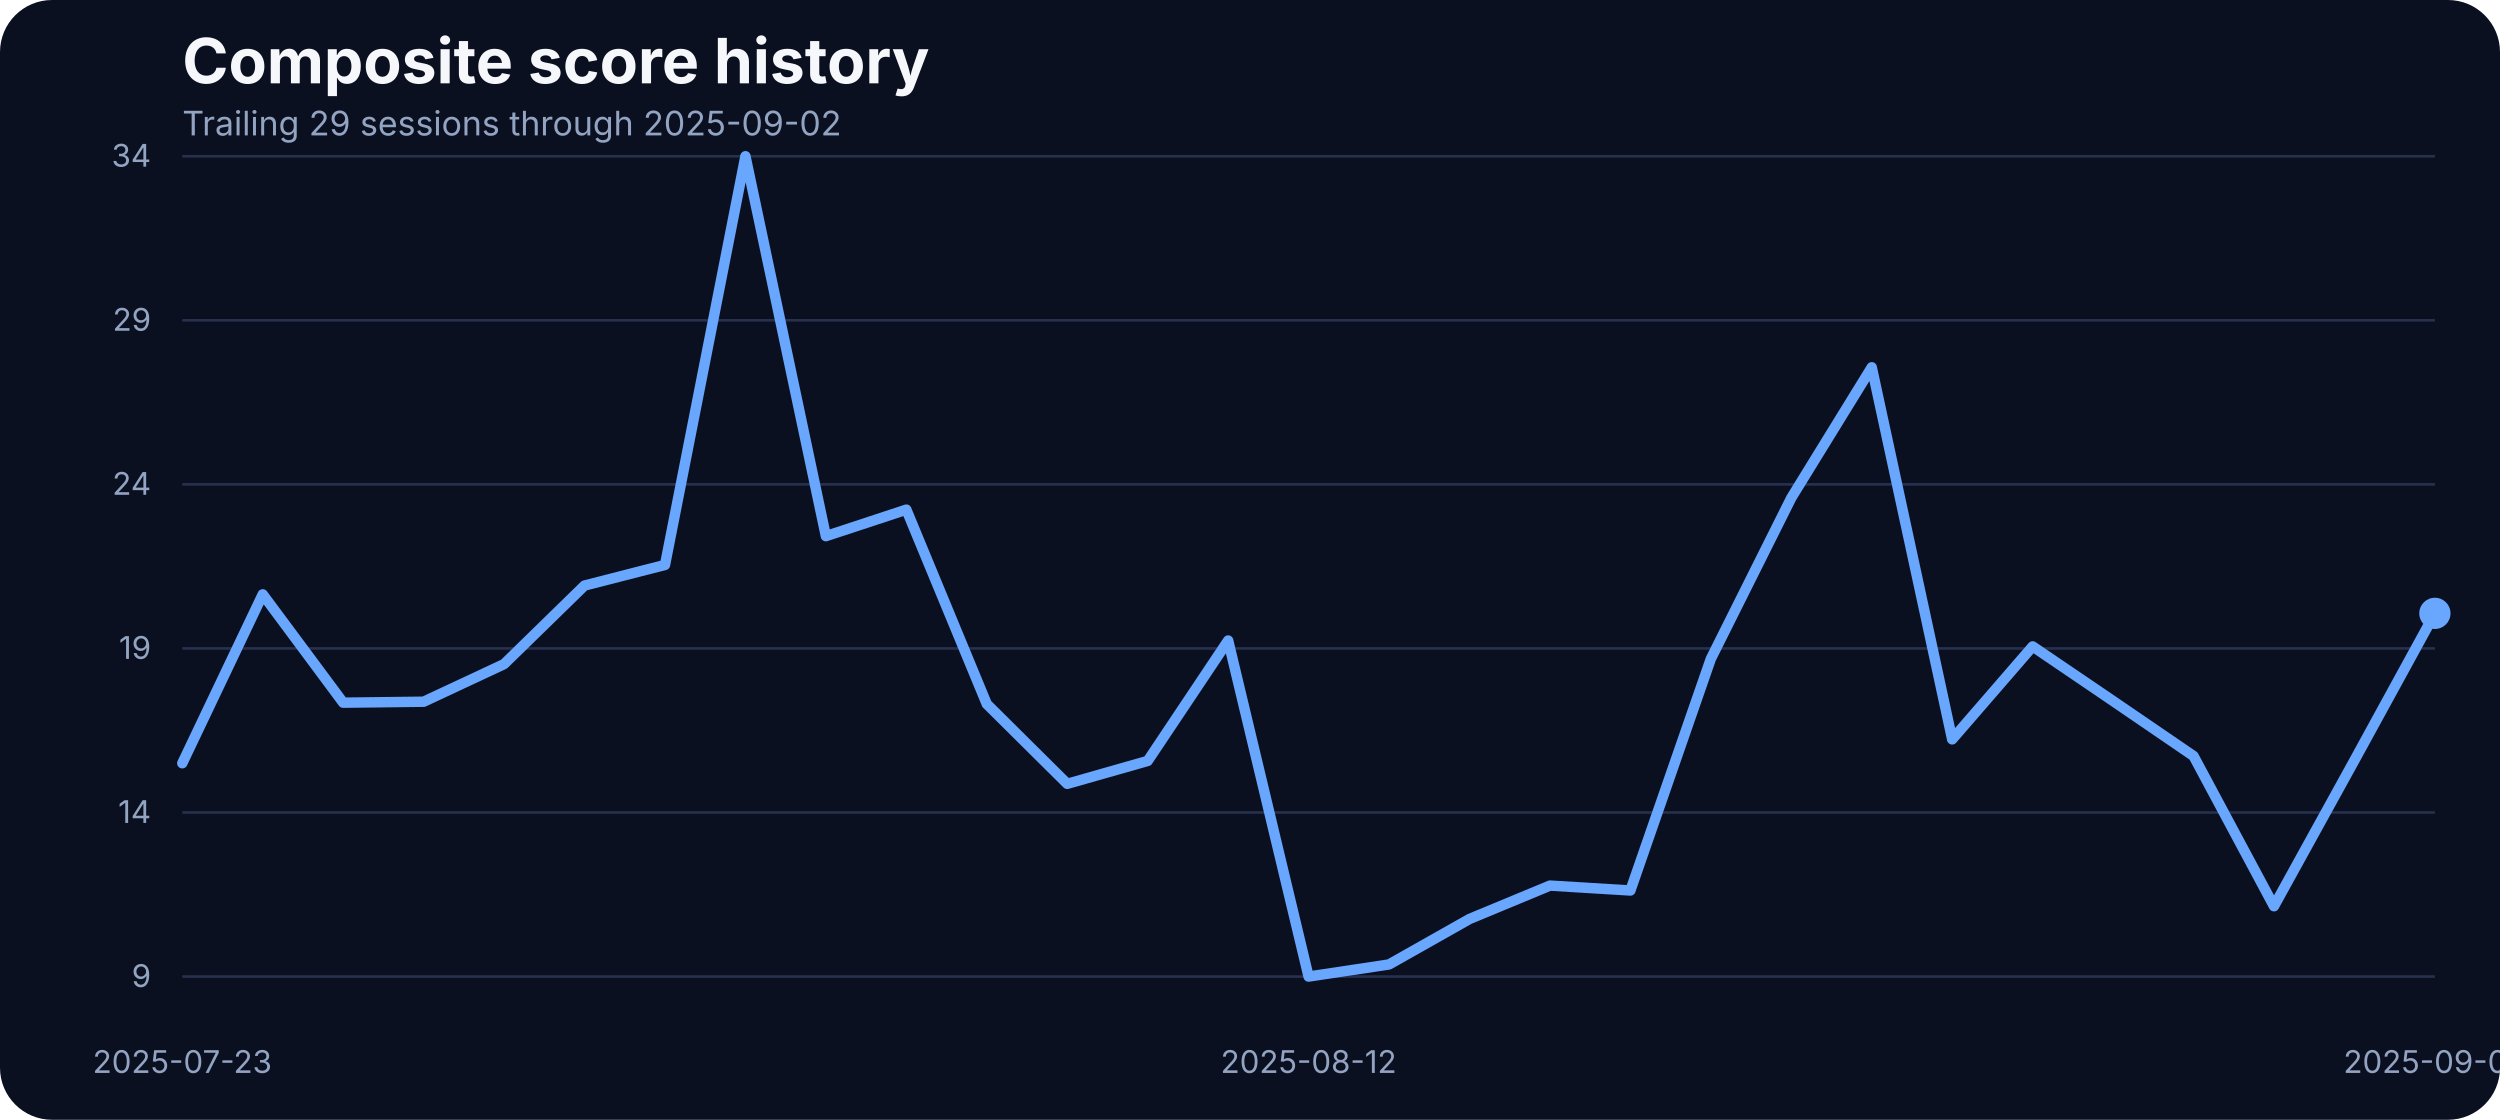
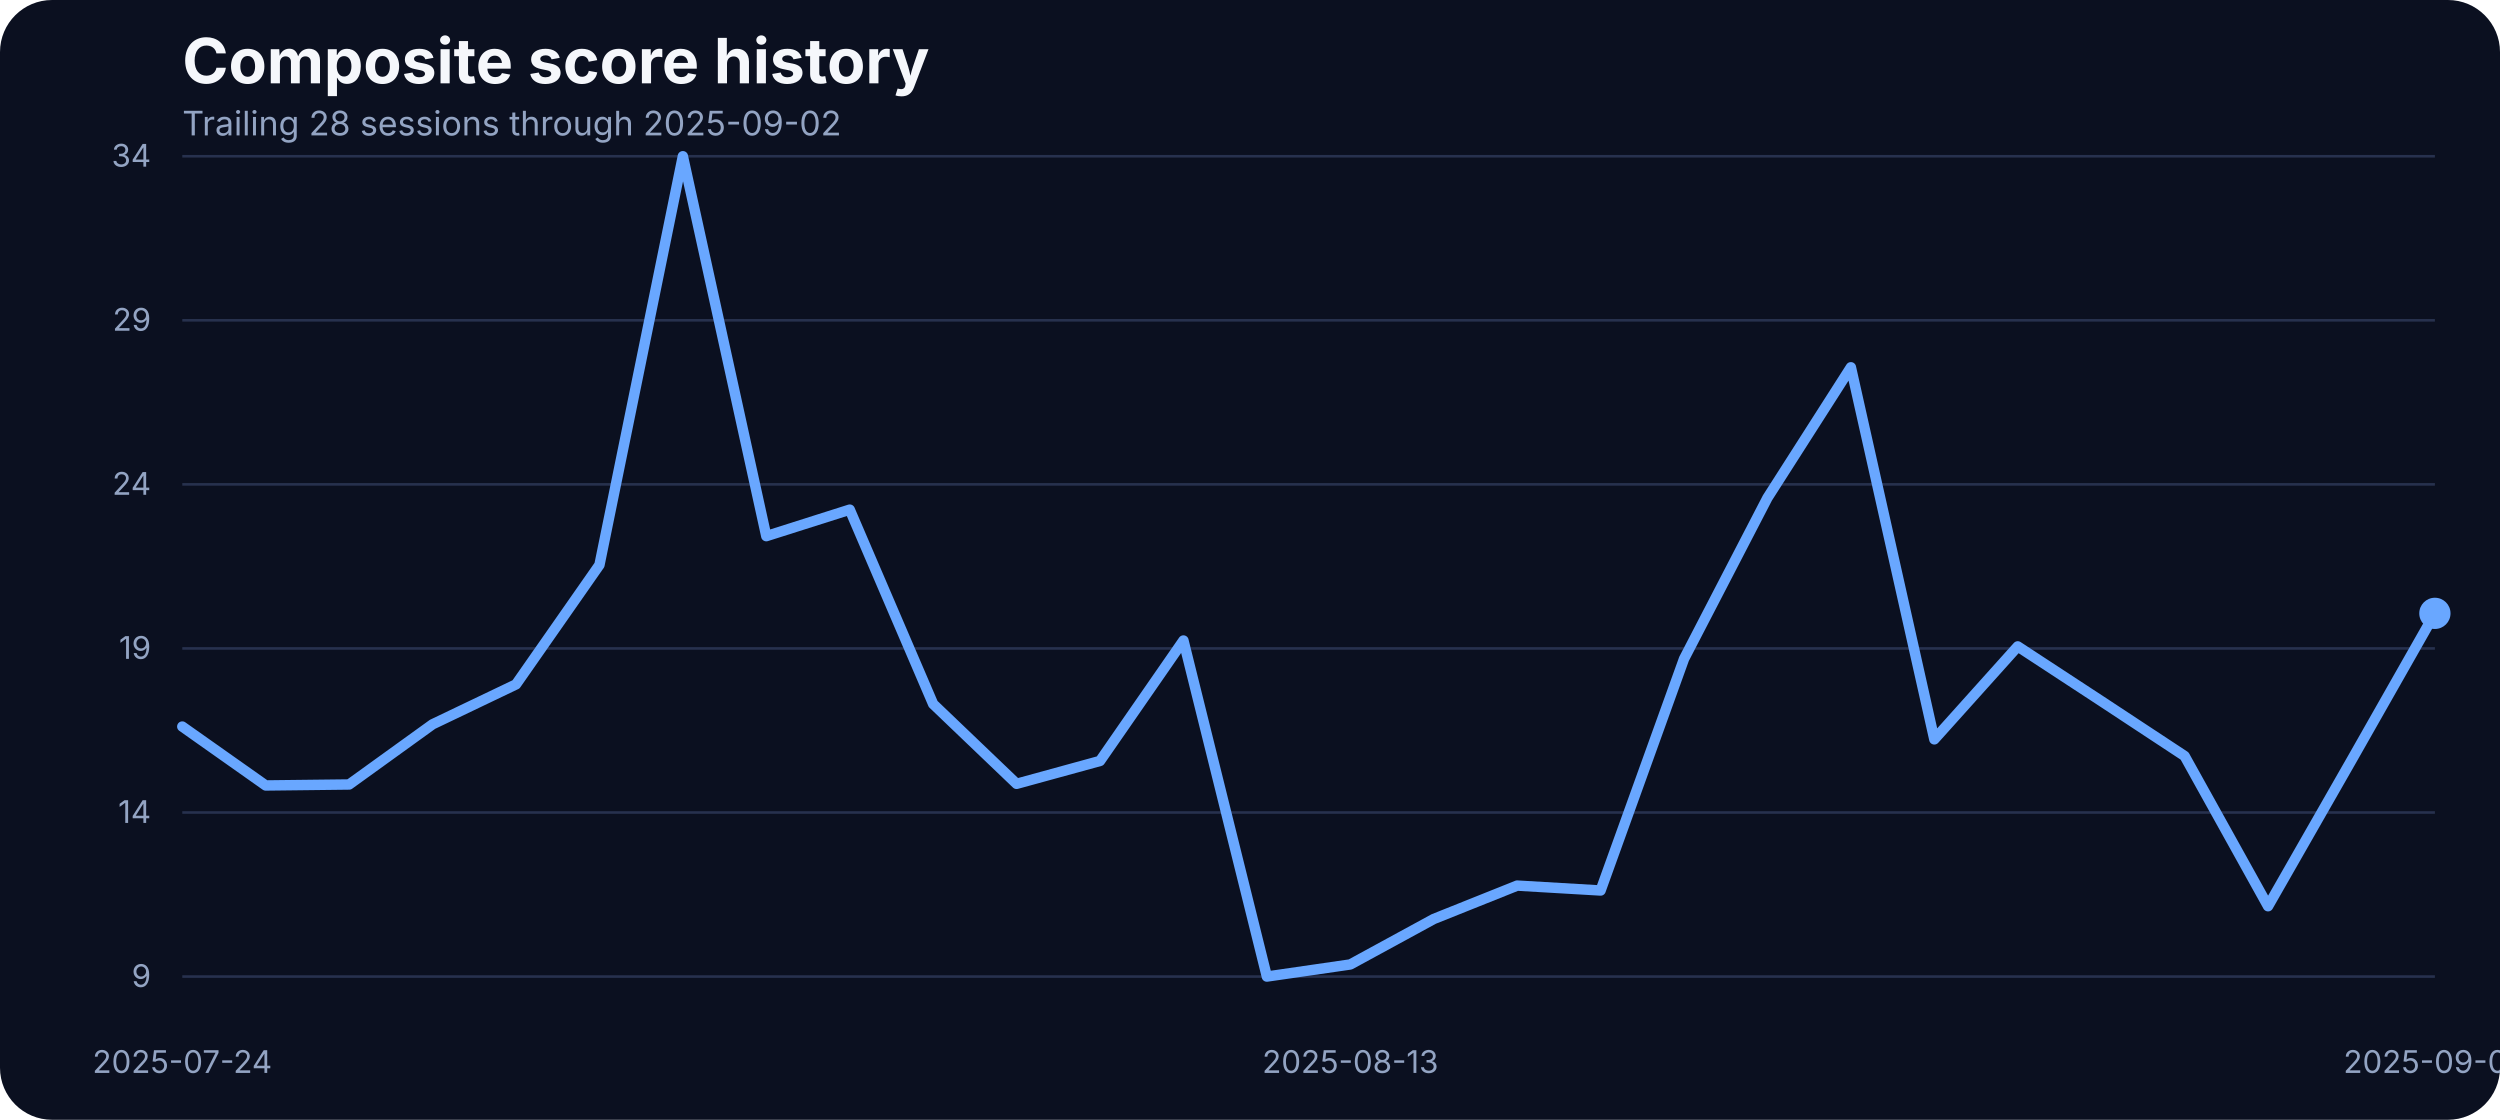
<svg xmlns="http://www.w3.org/2000/svg" width="960" height="430" viewBox="0 0 960 430" role="img" aria-label="Composite score history">
  <rect width="100%" height="100%" fill="#0b1020" rx="20" />
  <text x="70" y="32" fill="#f5f7fb" font-family="Inter, Arial, sans-serif" font-size="24" font-weight="700">Composite score history</text>
-   <text x="70" y="52" fill="#93a4c3" font-family="Inter, Arial, sans-serif" font-size="13">Trailing 29 sessions through 2025-09-02</text>
+   <text x="70" y="52" fill="#93a4c3" font-family="Inter, Arial, sans-serif" font-size="13">Trailing 28 sessions through 2025-09-02</text>
  <line x1="70" x2="935" y1="375.00" y2="375.00" stroke="#27314e" stroke-width="1" />
  <text x="58" y="379.00" text-anchor="end" fill="#93a4c3" font-family="Inter, Arial, sans-serif" font-size="12">9</text>
  <line x1="70" x2="935" y1="312.00" y2="312.00" stroke="#27314e" stroke-width="1" />
  <text x="58" y="316.00" text-anchor="end" fill="#93a4c3" font-family="Inter, Arial, sans-serif" font-size="12">14</text>
  <line x1="70" x2="935" y1="249.00" y2="249.00" stroke="#27314e" stroke-width="1" />
  <text x="58" y="253.00" text-anchor="end" fill="#93a4c3" font-family="Inter, Arial, sans-serif" font-size="12">19</text>
  <line x1="70" x2="935" y1="186.00" y2="186.00" stroke="#27314e" stroke-width="1" />
  <text x="58" y="190.00" text-anchor="end" fill="#93a4c3" font-family="Inter, Arial, sans-serif" font-size="12">24</text>
  <line x1="70" x2="935" y1="123.00" y2="123.00" stroke="#27314e" stroke-width="1" />
  <text x="58" y="127.00" text-anchor="end" fill="#93a4c3" font-family="Inter, Arial, sans-serif" font-size="12">29</text>
  <line x1="70" x2="935" y1="60.00" y2="60.00" stroke="#27314e" stroke-width="1" />
  <text x="58" y="64.00" text-anchor="end" fill="#93a4c3" font-family="Inter, Arial, sans-serif" font-size="12">34</text>
-   <text x="70.00" y="412" text-anchor="middle" fill="#93a4c3" font-family="Inter, Arial, sans-serif" font-size="12">2025-07-23</text>
-   <text x="502.50" y="412" text-anchor="middle" fill="#93a4c3" font-family="Inter, Arial, sans-serif" font-size="12">2025-08-12</text>
+   <text x="70.00" y="412" text-anchor="middle" fill="#93a4c3" font-family="Inter, Arial, sans-serif" font-size="12">2025-07-24</text>
+   <text x="518.52" y="412" text-anchor="middle" fill="#93a4c3" font-family="Inter, Arial, sans-serif" font-size="12">2025-08-13</text>
  <text x="935.00" y="412" text-anchor="middle" fill="#93a4c3" font-family="Inter, Arial, sans-serif" font-size="12">2025-09-02</text>
-   <path d="M 70.00 293.08 L 100.89 228.24 L 131.79 269.83 L 162.68 269.46 L 193.57 255.01 L 224.46 224.85 L 255.36 216.93 L 286.25 60.00 L 317.14 205.88 L 348.04 195.70 L 378.93 270.34 L 409.82 300.99 L 440.71 292.20 L 471.61 245.96 L 502.50 375.00 L 533.39 370.35 L 564.29 352.89 L 595.18 340.07 L 626.07 341.95 L 656.96 253.00 L 687.86 191.18 L 718.75 141.04 L 749.64 283.91 L 780.54 248.22 L 811.43 269.20 L 842.32 290.31 L 873.21 347.99 L 904.11 291.95 L 935.00 235.53" fill="none" stroke="#69a7ff" stroke-width="4" stroke-linecap="round" stroke-linejoin="round" />
+   <path d="M 70.00 279.00 L 102.04 301.62 L 134.07 301.24 L 166.11 278.13 L 198.15 262.80 L 230.19 216.93 L 262.22 60.00 L 294.26 205.88 L 326.30 195.70 L 358.33 270.34 L 390.37 300.99 L 422.41 292.20 L 454.44 245.96 L 486.48 375.00 L 518.52 370.35 L 550.56 352.89 L 582.59 340.07 L 614.63 341.95 L 646.67 253.00 L 678.70 191.18 L 710.74 141.04 L 742.78 283.91 L 774.81 248.22 L 806.85 269.20 L 838.89 290.31 L 870.93 347.99 L 902.96 291.95 L 935.00 235.53" fill="none" stroke="#69a7ff" stroke-width="4" stroke-linecap="round" stroke-linejoin="round" />
  <circle cx="935.00" cy="235.53" r="6" fill="#69a7ff" />
</svg>
